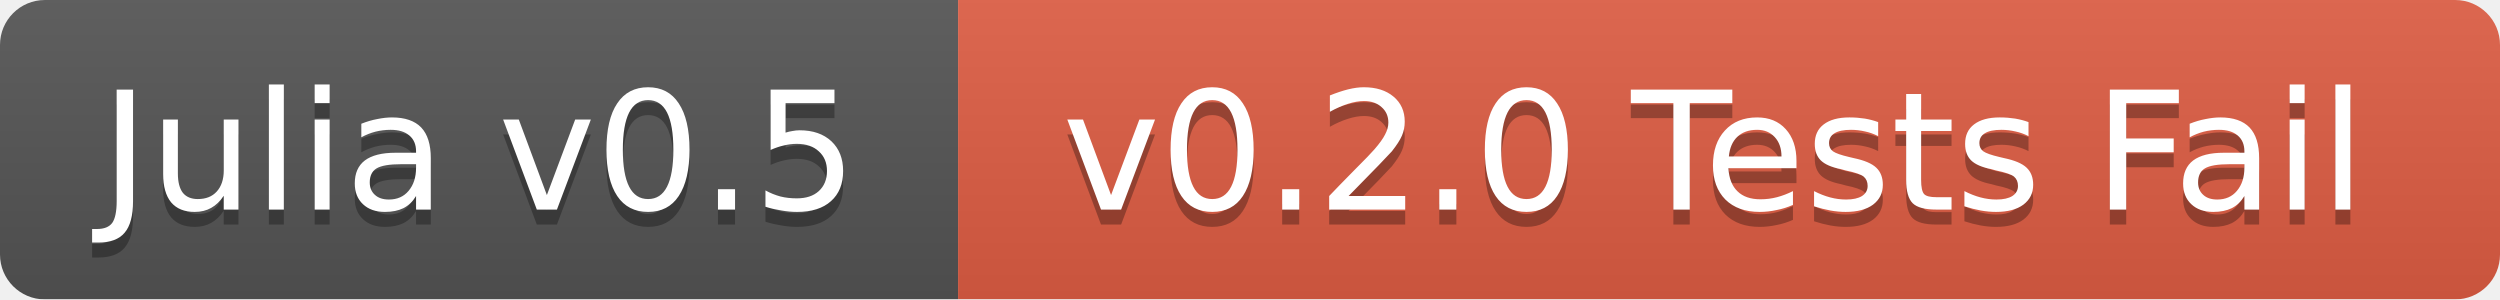
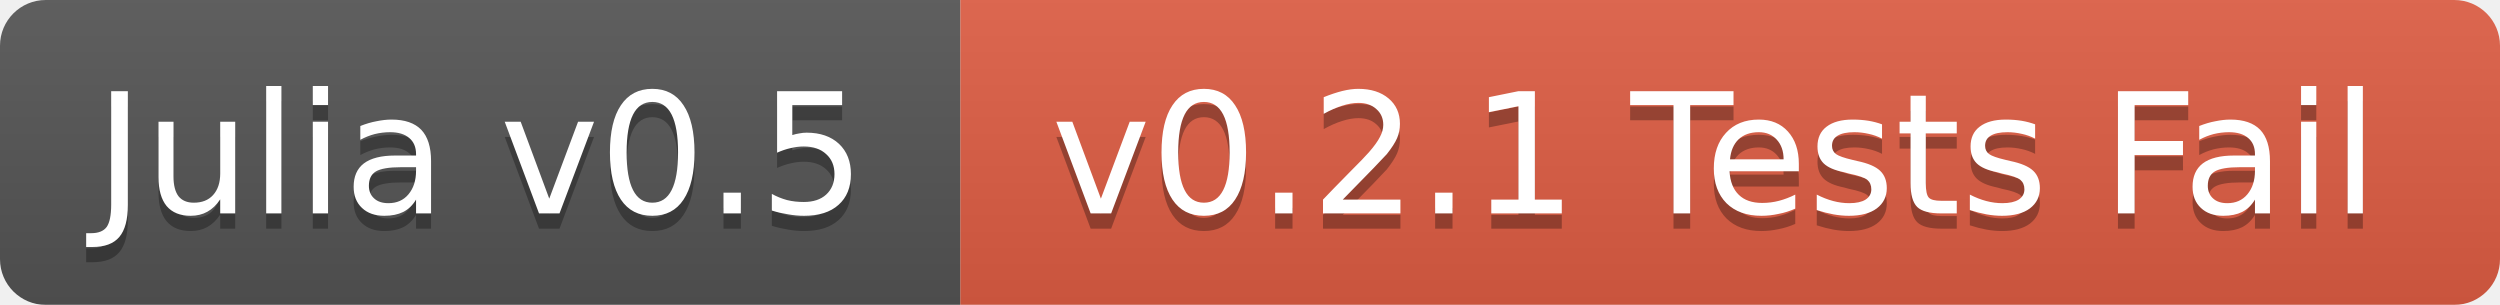
- <svg xmlns="http://www.w3.org/2000/svg" width="167" height="20">
+ <svg xmlns="http://www.w3.org/2000/svg" width="164" height="20">
  <linearGradient id="b" x2="0" y2="100%">
    <stop offset="0" stop-color="#bbb" stop-opacity=".1" />
    <stop offset="1" stop-opacity=".1" />
  </linearGradient>
  <mask id="a">
-     <rect width="167" height="20" rx="3" fill="#fff" />
+     <rect width="164" height="20" rx="3" fill="#fff" />
  </mask>
  <g mask="url(#a)">
-     <path fill="#555" d="M0 0h64v20H0z" />
-     <path fill="#e05d44" d="M64 0h103v20H64z" />
-     <path fill="url(#b)" d="M0 0h167v20H0z" />
+     <path fill="#555" d="M0 0h63v20H0z" />
+     <path fill="#e05d44" d="M63 0h101v20H63z" />
+     <path fill="url(#b)" d="M0 0h164v20H0z" />
  </g>
  <g fill="#fff" text-anchor="middle" font-family="DejaVu Sans,Verdana,Geneva,sans-serif" font-size="11">
-     <text x="32" y="15" fill="#010101" fill-opacity=".3">Julia v0.5</text>
-     <text x="32" y="14">Julia v0.5</text>
-     <text x="114.5" y="15" fill="#010101" fill-opacity=".3">v0.2.0 Tests Fail</text>
-     <text x="114.5" y="14">v0.2.0 Tests Fail</text>
+     <text x="31.5" y="15" fill="#010101" fill-opacity=".3">Julia v0.5</text>
+     <text x="31.5" y="14">Julia v0.5</text>
+     <text x="112.5" y="15" fill="#010101" fill-opacity=".3">v0.2.1 Tests Fail</text>
+     <text x="112.5" y="14">v0.2.1 Tests Fail</text>
  </g>
</svg>
